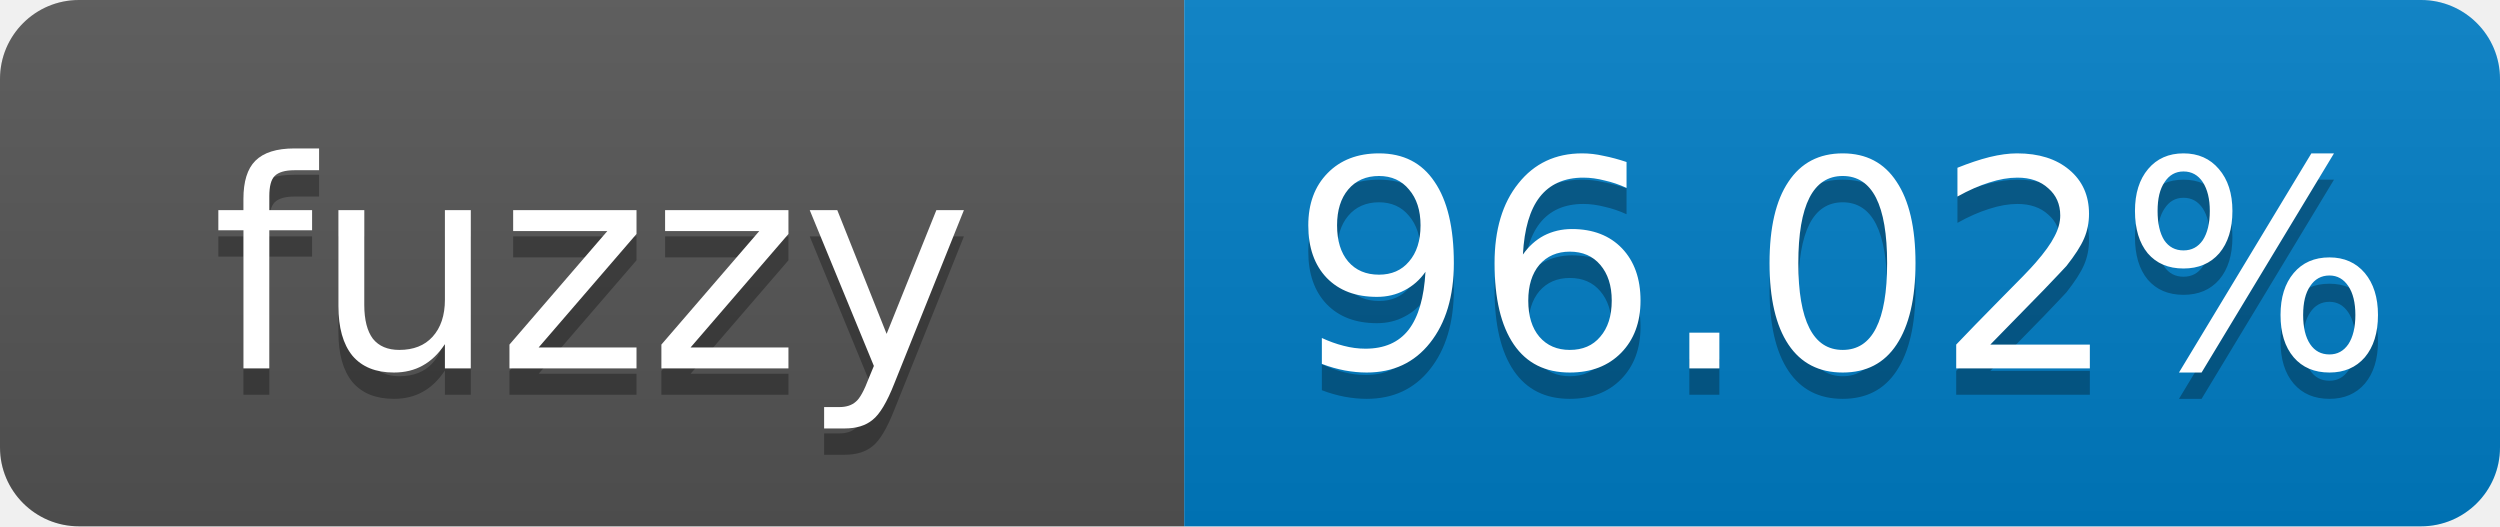
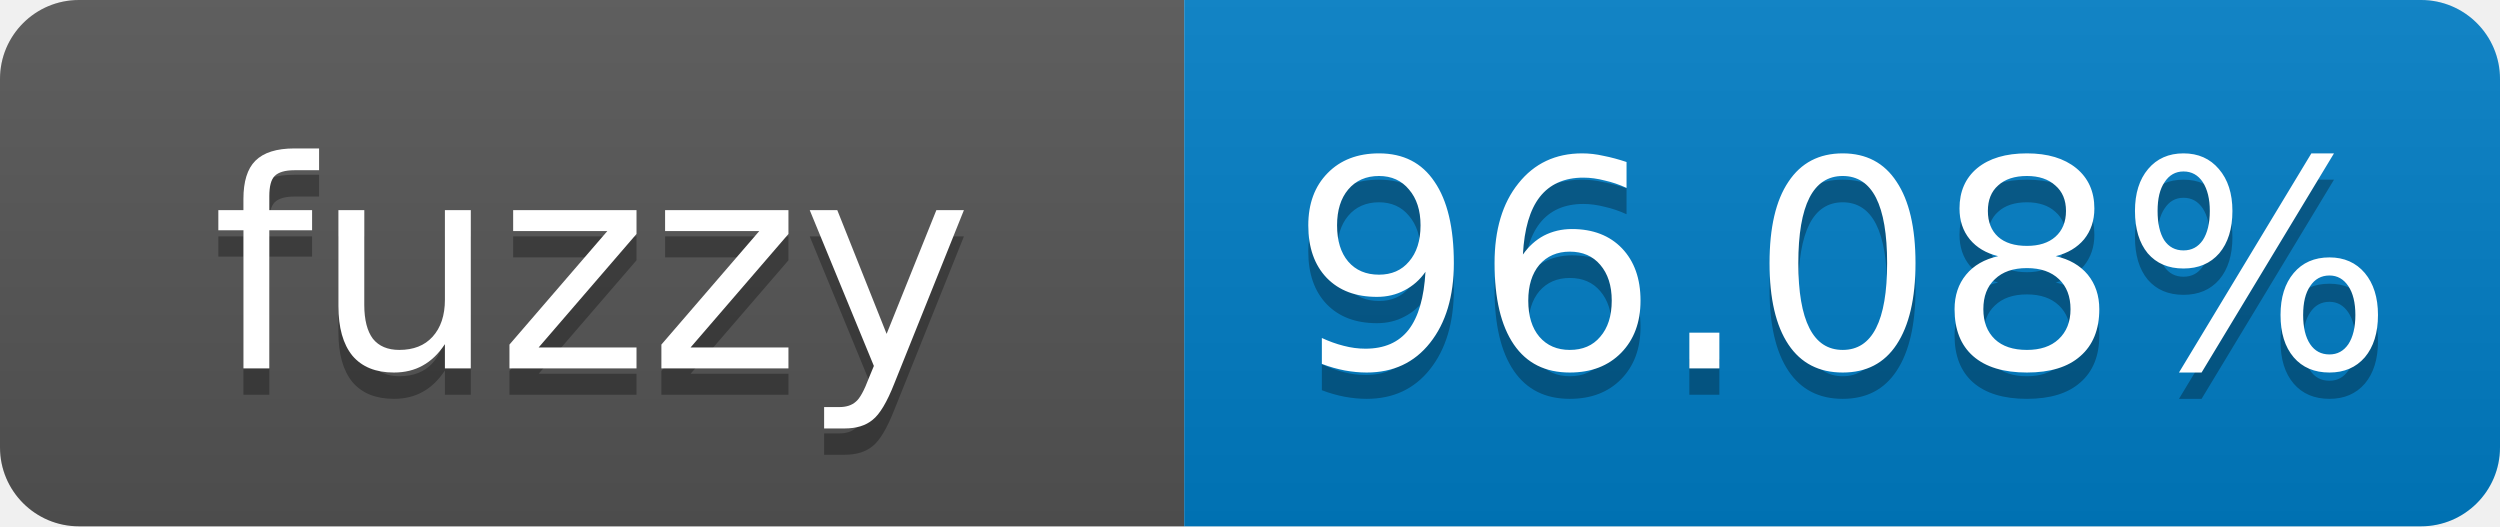
- <svg xmlns="http://www.w3.org/2000/svg" width="95" height="20" role="img" aria-label="fuzzy: 96.02%">
+ <svg xmlns="http://www.w3.org/2000/svg" width="95" height="20" role="img" aria-label="fuzzy: 96.08%">
  <linearGradient id="s" x2="0" y2="100%">
    <stop offset="0" stop-color="#bbb" stop-opacity=".1" />
    <stop offset="1" stop-opacity=".1" />
  </linearGradient>
  <clipPath id="r">
    <rect width="95" height="20" rx="3" fill="#fff" />
  </clipPath>
  <g clip-path="url(#r)">
    <rect width="45" height="20" fill="#555" />
    <rect x="45" width="50" height="20" fill="#007ec6" />
    <rect width="95" height="20" fill="url(#s)" />
  </g>
  <g fill="#fff" text-anchor="middle" font-family="Verdana,Geneva,DejaVu Sans,sans-serif" font-size="11">
    <text x="22.5" y="15" fill="#010101" fill-opacity=".3">fuzzy</text>
    <text x="22.5" y="14">fuzzy</text>
-     <text x="70" y="15" fill="#010101" fill-opacity=".3">96.02%</text>
-     <text x="70" y="14">96.02%</text>
+     <text x="70" y="15" fill="#010101" fill-opacity=".3">96.08%</text>
+     <text x="70" y="14">96.08%</text>
  </g>
</svg>
